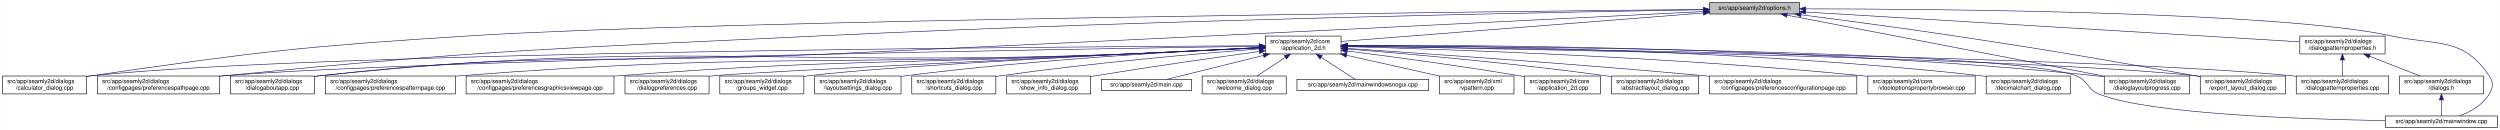
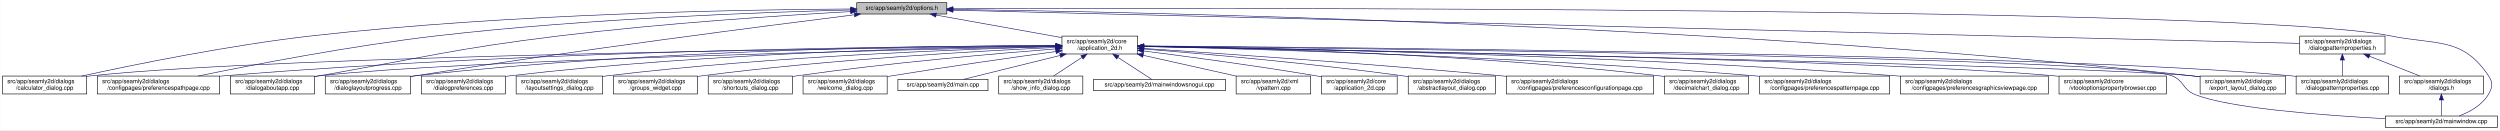
- <svg xmlns="http://www.w3.org/2000/svg" xmlns:xlink="http://www.w3.org/1999/xlink" width="4193pt" height="218pt" viewBox="0.00 0.00 4192.50 218.00">
+ <svg xmlns="http://www.w3.org/2000/svg" xmlns:xlink="http://www.w3.org/1999/xlink" width="4191pt" height="218pt" viewBox="0.00 0.00 4190.50 218.00">
  <g id="graph0" class="graph" transform="scale(1 1) rotate(0) translate(4 214)">
-     <polygon fill="white" stroke="transparent" points="-4,4 -4,-214 4188.5,-214 4188.5,4 -4,4" />
+     <polygon fill="white" stroke="transparent" points="-4,4 -4,-214 4186.5,-214 4186.5,4 -4,4" />
    <g id="node1" class="node">
      <g id="a_node1">
        <a xlink:title=" ">
-           <polygon fill="#bfbfbf" stroke="black" points="2863,-190.5 2863,-209.5 3014,-209.5 3014,-190.5 2863,-190.5" />
-           <text text-anchor="middle" x="2938.5" y="-197.5" font-family="Helvetica,sans-Serif" font-size="10.00">src/app/seamly2d/options.h</text>
+           <polygon fill="#bfbfbf" stroke="black" points="1432,-190.5 1432,-209.5 1583,-209.5 1583,-190.5 1432,-190.5" />
+           <text text-anchor="middle" x="1507.5" y="-197.5" font-family="Helvetica,sans-Serif" font-size="10.00">src/app/seamly2d/options.h</text>
        </a>
      </g>
    </g>
    <g id="node2" class="node">
      <g id="a_node2">
        <a xlink:href="../../d7/d61/application__2d_8h.html" target="_top" xlink:title=" ">
-           <polygon fill="white" stroke="black" points="2118,-123.5 2118,-153.5 2245,-153.5 2245,-123.5 2118,-123.5" />
-           <text text-anchor="start" x="2126" y="-141.5" font-family="Helvetica,sans-Serif" font-size="10.00">src/app/seamly2d/core</text>
-           <text text-anchor="middle" x="2181.5" y="-130.5" font-family="Helvetica,sans-Serif" font-size="10.00">/application_2d.h</text>
+           <polygon fill="white" stroke="black" points="1776,-123.5 1776,-153.5 1903,-153.5 1903,-123.5 1776,-123.5" />
+           <text text-anchor="start" x="1784" y="-141.5" font-family="Helvetica,sans-Serif" font-size="10.00">src/app/seamly2d/core</text>
+           <text text-anchor="middle" x="1839.5" y="-130.5" font-family="Helvetica,sans-Serif" font-size="10.00">/application_2d.h</text>
        </a>
      </g>
    </g>
    <g id="edge1" class="edge">
-       <path fill="none" stroke="midnightblue" d="M2852.48,-192.24C2698.87,-180.16 2380.8,-155.17 2245.1,-144.5" />
-       <polygon fill="midnightblue" stroke="midnightblue" points="2852.56,-195.76 2862.8,-193.05 2853.1,-188.78 2852.56,-195.76" />
+       <path fill="none" stroke="midnightblue" d="M1564.93,-188.71C1623.72,-178.17 1714.85,-161.84 1775.81,-150.91" />
+       <polygon fill="midnightblue" stroke="midnightblue" points="1564.29,-185.27 1555.07,-190.48 1565.53,-192.16 1564.29,-185.27" />
    </g>
    <g id="node5" class="node">
      <g id="a_node5">
        <a xlink:href="../../d7/dfa/calculator__dialog_8cpp.html" target="_top" xlink:title=" ">
          <polygon fill="white" stroke="black" points="0,-56.5 0,-86.5 141,-86.5 141,-56.5 0,-56.5" />
          <text text-anchor="start" x="8" y="-74.5" font-family="Helvetica,sans-Serif" font-size="10.00">src/app/seamly2d/dialogs</text>
          <text text-anchor="middle" x="70.5" y="-63.5" font-family="Helvetica,sans-Serif" font-size="10.00">/calculator_dialog.cpp</text>
        </a>
      </g>
    </g>
    <g id="edge25" class="edge">
-       <path fill="none" stroke="midnightblue" d="M2852.81,-198.17C2505.06,-194.67 1198.17,-180 785.5,-154 501.83,-136.13 430.82,-127.57 149.5,-87 146.74,-86.6 143.93,-86.18 141.09,-85.73" />
-       <polygon fill="midnightblue" stroke="midnightblue" points="2852.78,-201.67 2862.81,-198.27 2852.85,-194.67 2852.78,-201.67" />
+       <path fill="none" stroke="midnightblue" d="M1421.69,-198.94C1249.87,-197.97 851.62,-191.46 519.5,-154 380.16,-138.28 218.86,-105.34 132.58,-86.5" />
+       <polygon fill="midnightblue" stroke="midnightblue" points="1421.91,-202.44 1431.93,-198.99 1421.95,-195.44 1421.91,-202.44" />
    </g>
    <g id="node7" class="node">
      <g id="a_node7">
        <a xlink:href="../../dc/d20/preferencespathpage_8cpp.html" target="_top" xlink:title=" ">
          <polygon fill="white" stroke="black" points="159,-56.5 159,-86.5 364,-86.5 364,-56.5 159,-56.5" />
          <text text-anchor="start" x="167" y="-74.5" font-family="Helvetica,sans-Serif" font-size="10.00">src/app/seamly2d/dialogs</text>
          <text text-anchor="middle" x="261.5" y="-63.5" font-family="Helvetica,sans-Serif" font-size="10.00">/configpages/preferencespathpage.cpp</text>
        </a>
      </g>
    </g>
    <g id="edge26" class="edge">
-       <path fill="none" stroke="midnightblue" d="M2852.54,-197.67C2616.42,-193.78 1937.95,-180.93 1374.5,-154 928.68,-132.69 816.67,-130.82 372.5,-87 369.79,-86.73 367.05,-86.45 364.28,-86.16" />
-       <polygon fill="midnightblue" stroke="midnightblue" points="2852.72,-201.18 2862.78,-197.84 2852.84,-194.18 2852.72,-201.18" />
-     </g>
-     <g id="node11" class="node">
-       <g id="a_node11">
+       <path fill="none" stroke="midnightblue" d="M1421.69,-197.27C1277.9,-193.65 979.34,-183.04 728.5,-154 584.61,-137.34 417.84,-105.07 327.66,-86.52" />
+       <polygon fill="midnightblue" stroke="midnightblue" points="1421.69,-200.77 1431.78,-197.52 1421.87,-193.77 1421.69,-200.77" />
+     </g>
+     <g id="node10" class="node">
+       <g id="a_node10">
        <a xlink:href="../../dd/d64/dialogaboutapp_8cpp.html" target="_top" xlink:title=" ">
          <polygon fill="white" stroke="black" points="382,-56.5 382,-86.5 523,-86.5 523,-56.5 382,-56.5" />
          <text text-anchor="start" x="390" y="-74.5" font-family="Helvetica,sans-Serif" font-size="10.00">src/app/seamly2d/dialogs</text>
          <text text-anchor="middle" x="452.5" y="-63.5" font-family="Helvetica,sans-Serif" font-size="10.00">/dialogaboutapp.cpp</text>
        </a>
      </g>
    </g>
    <g id="edge27" class="edge">
-       <path fill="none" stroke="midnightblue" d="M2852.59,-194.65C2616.6,-182.74 1938.44,-148.76 1374.5,-123 1000.33,-105.91 904.76,-128.5 532.5,-87 529.41,-86.66 526.27,-86.26 523.09,-85.83" />
-       <polygon fill="midnightblue" stroke="midnightblue" points="2852.66,-198.16 2862.82,-195.17 2853.01,-191.17 2852.66,-198.16" />
-     </g>
-     <g id="node14" class="node">
-       <g id="a_node14">
+       <path fill="none" stroke="midnightblue" d="M1421.5,-194.57C1309.21,-188.25 1106.67,-175.03 934.5,-154 754.27,-131.98 710.36,-118.28 531.5,-87 528.75,-86.52 525.95,-86.03 523.12,-85.52" />
+       <polygon fill="midnightblue" stroke="midnightblue" points="1421.57,-198.08 1431.75,-195.14 1421.96,-191.09 1421.57,-198.08" />
+     </g>
+     <g id="node12" class="node">
+       <g id="a_node12">
        <a xlink:href="../../d6/d89/dialoglayoutprogress_8cpp.html" target="_top" xlink:title=" ">
-           <polygon fill="white" stroke="black" points="3525,-56.5 3525,-86.5 3668,-86.5 3668,-56.5 3525,-56.5" />
-           <text text-anchor="start" x="3533" y="-74.5" font-family="Helvetica,sans-Serif" font-size="10.00">src/app/seamly2d/dialogs</text>
-           <text text-anchor="middle" x="3596.5" y="-63.5" font-family="Helvetica,sans-Serif" font-size="10.00">/dialoglayoutprogress.cpp</text>
+           <polygon fill="white" stroke="black" points="541,-56.5 541,-86.5 684,-86.5 684,-56.5 541,-56.5" />
+           <text text-anchor="start" x="549" y="-74.5" font-family="Helvetica,sans-Serif" font-size="10.00">src/app/seamly2d/dialogs</text>
+           <text text-anchor="middle" x="612.5" y="-63.5" font-family="Helvetica,sans-Serif" font-size="10.00">/dialoglayoutprogress.cpp</text>
        </a>
      </g>
    </g>
    <g id="edge28" class="edge">
-       <path fill="none" stroke="midnightblue" d="M2992.88,-188.55C3111.26,-165.79 3392.28,-111.76 3524.89,-86.27" />
-       <polygon fill="midnightblue" stroke="midnightblue" points="2992.11,-185.13 2982.95,-190.45 2993.43,-192 2992.11,-185.13" />
+       <path fill="none" stroke="midnightblue" d="M1427.91,-189.21C1281.88,-170.99 961.44,-129.83 692.5,-87 689.71,-86.56 686.87,-86.09 684,-85.62" />
+       <polygon fill="midnightblue" stroke="midnightblue" points="1427.76,-192.72 1438.12,-190.48 1428.63,-185.77 1427.76,-192.72" />
    </g>
    <g id="node16" class="node">
      <g id="a_node16">
        <a xlink:href="../../dd/d54/export__layout__dialog_8cpp.html" target="_top" xlink:title=" ">
-           <polygon fill="white" stroke="black" points="3686,-56.5 3686,-86.5 3829,-86.5 3829,-56.5 3686,-56.5" />
-           <text text-anchor="start" x="3694" y="-74.5" font-family="Helvetica,sans-Serif" font-size="10.00">src/app/seamly2d/dialogs</text>
-           <text text-anchor="middle" x="3757.5" y="-63.5" font-family="Helvetica,sans-Serif" font-size="10.00">/export_layout_dialog.cpp</text>
+           <polygon fill="white" stroke="black" points="3684,-56.5 3684,-86.5 3827,-86.5 3827,-56.5 3684,-56.5" />
+           <text text-anchor="start" x="3692" y="-74.5" font-family="Helvetica,sans-Serif" font-size="10.00">src/app/seamly2d/dialogs</text>
+           <text text-anchor="middle" x="3755.5" y="-63.5" font-family="Helvetica,sans-Serif" font-size="10.00">/export_layout_dialog.cpp</text>
        </a>
      </g>
    </g>
    <g id="edge33" class="edge">
-       <path fill="none" stroke="midnightblue" d="M3016.56,-189.16C3084.31,-180.45 3184.99,-167.13 3272.5,-154 3452.93,-126.93 3497.73,-118.16 3677.5,-87 3680.28,-86.52 3683.12,-86.02 3685.98,-85.52" />
-       <polygon fill="midnightblue" stroke="midnightblue" points="3015.87,-185.72 3006.39,-190.46 3016.76,-192.66 3015.87,-185.72" />
+       <path fill="none" stroke="midnightblue" d="M1593.48,-198.1C1885.46,-194.29 2865.51,-175.31 3669.5,-87 3674.17,-86.49 3678.96,-85.89 3683.79,-85.23" />
+       <polygon fill="midnightblue" stroke="midnightblue" points="1593.34,-194.6 1583.39,-198.23 1593.43,-201.6 1593.34,-194.6" />
    </g>
    <g id="node25" class="node">
      <g id="a_node25">
        <a xlink:href="../../d8/dd9/mainwindow_8cpp.html" target="_top" xlink:title=" ">
-           <polygon fill="white" stroke="black" points="3996.5,-0.5 3996.5,-19.5 4184.5,-19.5 4184.5,-0.5 3996.5,-0.5" />
-           <text text-anchor="middle" x="4090.5" y="-7.5" font-family="Helvetica,sans-Serif" font-size="10.00">src/app/seamly2d/mainwindow.cpp</text>
+           <polygon fill="white" stroke="black" points="3994.5,-0.5 3994.5,-19.5 4182.5,-19.5 4182.5,-0.5 3994.5,-0.5" />
+           <text text-anchor="middle" x="4088.5" y="-7.5" font-family="Helvetica,sans-Serif" font-size="10.00">src/app/seamly2d/mainwindow.cpp</text>
        </a>
      </g>
    </g>
    <g id="edge34" class="edge">
-       <path fill="none" stroke="midnightblue" d="M3024.2,-199.16C3243.18,-198.96 3819.12,-194.49 4005.5,-154 4082.84,-137.2 4126.3,-152.66 4170.5,-87 4178.19,-75.57 4177.46,-67.89 4170.5,-56 4159.8,-37.71 4138.63,-26.27 4120.75,-19.51" />
-       <polygon fill="midnightblue" stroke="midnightblue" points="3024.04,-195.66 3014.04,-199.17 3024.05,-202.66 3024.04,-195.66" />
+       <path fill="none" stroke="midnightblue" d="M1593.15,-199.32C2003.99,-200.58 3762.84,-203.05 4002.5,-154 4080.04,-138.13 4123.3,-152.66 4167.5,-87 4175.19,-75.57 4174.42,-67.91 4167.5,-56 4156.95,-37.85 4136.04,-26.41 4118.38,-19.61" />
+       <polygon fill="midnightblue" stroke="midnightblue" points="1593.13,-195.82 1583.11,-199.28 1593.1,-202.82 1593.13,-195.82" />
    </g>
    <g id="node26" class="node">
      <g id="a_node26">
        <a xlink:href="../../d5/d4e/dialogpatternproperties_8h.html" target="_top" xlink:title=" ">
-           <polygon fill="white" stroke="black" points="3853,-123.5 3853,-153.5 3996,-153.5 3996,-123.5 3853,-123.5" />
-           <text text-anchor="start" x="3861" y="-141.5" font-family="Helvetica,sans-Serif" font-size="10.00">src/app/seamly2d/dialogs</text>
-           <text text-anchor="middle" x="3924.5" y="-130.5" font-family="Helvetica,sans-Serif" font-size="10.00">/dialogpatternproperties.h</text>
+           <polygon fill="white" stroke="black" points="3851,-123.5 3851,-153.5 3994,-153.5 3994,-123.5 3851,-123.5" />
+           <text text-anchor="start" x="3859" y="-141.5" font-family="Helvetica,sans-Serif" font-size="10.00">src/app/seamly2d/dialogs</text>
+           <text text-anchor="middle" x="3922.5" y="-130.5" font-family="Helvetica,sans-Serif" font-size="10.00">/dialogpatternproperties.h</text>
        </a>
      </g>
    </g>
    <g id="edge29" class="edge">
-       <path fill="none" stroke="midnightblue" d="M3024.25,-193.83C3215.77,-182.27 3675.36,-154.53 3852.86,-143.82" />
-       <polygon fill="midnightblue" stroke="midnightblue" points="3024,-190.33 3014.23,-194.43 3024.43,-197.32 3024,-190.33" />
+       <path fill="none" stroke="midnightblue" d="M1593.19,-196.89C1972.98,-187.53 3501.01,-149.88 3850.88,-141.26" />
+       <polygon fill="midnightblue" stroke="midnightblue" points="1593,-193.39 1583.09,-197.14 1593.18,-200.39 1593,-193.39" />
    </g>
    <g id="node3" class="node">
      <g id="a_node3">
        <a xlink:href="../../df/d3e/application__2d_8cpp.html" target="_top" xlink:title=" ">
-           <polygon fill="white" stroke="black" points="2553,-56.5 2553,-86.5 2680,-86.5 2680,-56.5 2553,-56.5" />
-           <text text-anchor="start" x="2561" y="-74.5" font-family="Helvetica,sans-Serif" font-size="10.00">src/app/seamly2d/core</text>
-           <text text-anchor="middle" x="2616.5" y="-63.5" font-family="Helvetica,sans-Serif" font-size="10.00">/application_2d.cpp</text>
+           <polygon fill="white" stroke="black" points="2211,-56.5 2211,-86.5 2338,-86.5 2338,-56.5 2211,-56.5" />
+           <text text-anchor="start" x="2219" y="-74.5" font-family="Helvetica,sans-Serif" font-size="10.00">src/app/seamly2d/core</text>
+           <text text-anchor="middle" x="2274.5" y="-63.5" font-family="Helvetica,sans-Serif" font-size="10.00">/application_2d.cpp</text>
        </a>
      </g>
    </g>
    <g id="edge2" class="edge">
-       <path fill="none" stroke="midnightblue" d="M2255.15,-128.49C2328.43,-119.22 2444,-103.81 2543.5,-87 2546.56,-86.48 2549.68,-85.94 2552.84,-85.37" />
-       <polygon fill="midnightblue" stroke="midnightblue" points="2254.58,-125.03 2245.1,-129.75 2255.46,-131.97 2254.58,-125.03" />
+       <path fill="none" stroke="midnightblue" d="M1913.15,-128.49C1986.43,-119.22 2102,-103.81 2201.5,-87 2204.56,-86.48 2207.68,-85.94 2210.84,-85.37" />
+       <polygon fill="midnightblue" stroke="midnightblue" points="1912.58,-125.03 1903.1,-129.75 1913.46,-131.97 1912.58,-125.03" />
    </g>
    <g id="node4" class="node">
      <g id="a_node4">
        <a xlink:href="../../dd/db4/abstractlayout__dialog_8cpp.html" target="_top" xlink:title=" ">
-           <polygon fill="white" stroke="black" points="2698.5,-56.5 2698.5,-86.5 2844.5,-86.5 2844.5,-56.5 2698.5,-56.5" />
-           <text text-anchor="start" x="2706.5" y="-74.5" font-family="Helvetica,sans-Serif" font-size="10.00">src/app/seamly2d/dialogs</text>
-           <text text-anchor="middle" x="2771.5" y="-63.5" font-family="Helvetica,sans-Serif" font-size="10.00">/abstractlayout_dialog.cpp</text>
+           <polygon fill="white" stroke="black" points="2356.5,-56.5 2356.5,-86.5 2502.5,-86.5 2502.5,-56.5 2356.5,-56.5" />
+           <text text-anchor="start" x="2364.5" y="-74.5" font-family="Helvetica,sans-Serif" font-size="10.00">src/app/seamly2d/dialogs</text>
+           <text text-anchor="middle" x="2429.5" y="-63.5" font-family="Helvetica,sans-Serif" font-size="10.00">/abstractlayout_dialog.cpp</text>
        </a>
      </g>
    </g>
    <g id="edge3" class="edge">
-       <path fill="none" stroke="midnightblue" d="M2255.5,-131.85C2354.41,-123.9 2535.08,-108.01 2688.5,-87 2691.69,-86.56 2694.94,-86.09 2698.23,-85.6" />
-       <polygon fill="midnightblue" stroke="midnightblue" points="2255,-128.38 2245.31,-132.66 2255.55,-135.35 2255,-128.38" />
+       <path fill="none" stroke="midnightblue" d="M1913.5,-131.85C2012.41,-123.9 2193.08,-108.01 2346.5,-87 2349.69,-86.56 2352.94,-86.09 2356.23,-85.6" />
+       <polygon fill="midnightblue" stroke="midnightblue" points="1913,-128.38 1903.31,-132.66 1913.55,-135.35 1913,-128.38" />
    </g>
    <g id="edge4" class="edge">
-       <path fill="none" stroke="midnightblue" d="M2107.7,-137.22C1790.39,-135.76 540.58,-127.5 149.5,-87 146.73,-86.71 143.9,-86.38 141.06,-86.02" />
-       <polygon fill="midnightblue" stroke="midnightblue" points="2107.68,-140.72 2117.7,-137.26 2107.72,-133.72 2107.68,-140.72" />
+       <path fill="none" stroke="midnightblue" d="M1765.43,-136.78C1482.49,-133.81 469.73,-120.97 149.5,-87 146.73,-86.71 143.9,-86.37 141.06,-86" />
+       <polygon fill="midnightblue" stroke="midnightblue" points="1765.55,-140.28 1775.59,-136.89 1765.62,-133.28 1765.55,-140.28" />
    </g>
    <g id="node6" class="node">
      <g id="a_node6">
        <a xlink:href="../../d2/d2d/preferencesconfigurationpage_8cpp.html" target="_top" xlink:title=" ">
-           <polygon fill="white" stroke="black" points="2863,-56.5 2863,-86.5 3110,-86.5 3110,-56.5 2863,-56.5" />
-           <text text-anchor="start" x="2871" y="-74.5" font-family="Helvetica,sans-Serif" font-size="10.00">src/app/seamly2d/dialogs</text>
-           <text text-anchor="middle" x="2986.5" y="-63.5" font-family="Helvetica,sans-Serif" font-size="10.00">/configpages/preferencesconfigurationpage.cpp</text>
+           <polygon fill="white" stroke="black" points="2521,-56.5 2521,-86.5 2768,-86.5 2768,-56.5 2521,-56.5" />
+           <text text-anchor="start" x="2529" y="-74.5" font-family="Helvetica,sans-Serif" font-size="10.00">src/app/seamly2d/dialogs</text>
+           <text text-anchor="middle" x="2644.5" y="-63.5" font-family="Helvetica,sans-Serif" font-size="10.00">/configpages/preferencesconfigurationpage.cpp</text>
        </a>
      </g>
    </g>
    <g id="edge5" class="edge">
-       <path fill="none" stroke="midnightblue" d="M2255.14,-132.78C2378.85,-124.66 2636.21,-107 2853.5,-87 2856.62,-86.71 2859.79,-86.42 2862.98,-86.11" />
-       <polygon fill="midnightblue" stroke="midnightblue" points="2254.78,-129.29 2245.02,-133.44 2255.23,-136.28 2254.78,-129.29" />
+       <path fill="none" stroke="midnightblue" d="M1913.14,-132.78C2036.85,-124.66 2294.21,-107 2511.5,-87 2514.62,-86.71 2517.79,-86.42 2520.98,-86.11" />
+       <polygon fill="midnightblue" stroke="midnightblue" points="1912.78,-129.29 1903.02,-133.44 1913.23,-136.28 1912.78,-129.29" />
    </g>
    <g id="edge6" class="edge">
-       <path fill="none" stroke="midnightblue" d="M2107.74,-136.45C1812.89,-132.08 718.21,-114.33 372.5,-87 369.79,-86.79 367.04,-86.55 364.27,-86.3" />
-       <polygon fill="midnightblue" stroke="midnightblue" points="2107.84,-139.95 2117.89,-136.6 2107.94,-132.95 2107.84,-139.95" />
+       <path fill="none" stroke="midnightblue" d="M1765.51,-137.45C1550.19,-136.75 905.38,-130.88 372.5,-87 369.79,-86.78 367.04,-86.53 364.27,-86.28" />
+       <polygon fill="midnightblue" stroke="midnightblue" points="1765.74,-140.95 1775.75,-137.48 1765.76,-133.95 1765.74,-140.95" />
    </g>
    <g id="node8" class="node">
      <g id="a_node8">
-         <a xlink:href="../../d2/d00/vtooloptionspropertybrowser_8cpp.html" target="_top" xlink:title=" ">
-           <polygon fill="white" stroke="black" points="3128.5,-56.5 3128.5,-86.5 3308.5,-86.5 3308.5,-56.5 3128.5,-56.5" />
-           <text text-anchor="start" x="3136.5" y="-74.5" font-family="Helvetica,sans-Serif" font-size="10.00">src/app/seamly2d/core</text>
-           <text text-anchor="middle" x="3218.5" y="-63.5" font-family="Helvetica,sans-Serif" font-size="10.00">/vtooloptionspropertybrowser.cpp</text>
+         <a xlink:href="../../dd/dc2/decimalchart__dialog_8cpp.html" target="_top" xlink:title=" ">
+           <polygon fill="white" stroke="black" points="2786,-56.5 2786,-86.5 2927,-86.5 2927,-56.5 2786,-56.5" />
+           <text text-anchor="start" x="2794" y="-74.5" font-family="Helvetica,sans-Serif" font-size="10.00">src/app/seamly2d/dialogs</text>
+           <text text-anchor="middle" x="2856.5" y="-63.5" font-family="Helvetica,sans-Serif" font-size="10.00">/decimalchart_dialog.cpp</text>
        </a>
      </g>
    </g>
    <g id="edge7" class="edge">
-       <path fill="none" stroke="midnightblue" d="M2255.38,-135.78C2413.86,-131.6 2798.07,-118.8 3118.5,-87 3121.73,-86.68 3125.01,-86.33 3128.33,-85.96" />
-       <polygon fill="midnightblue" stroke="midnightblue" points="2255.18,-132.29 2245.27,-136.05 2255.36,-139.28 2255.18,-132.29" />
+       <path fill="none" stroke="midnightblue" d="M1913.18,-136.67C2071.66,-134.19 2456.48,-124.48 2776.5,-87 2779.58,-86.64 2782.73,-86.23 2785.9,-85.79" />
+       <polygon fill="midnightblue" stroke="midnightblue" points="1913.02,-133.17 1903.08,-136.82 1913.13,-140.17 1913.02,-133.17" />
    </g>
    <g id="node9" class="node">
      <g id="a_node9">
-         <a xlink:href="../../dd/dc2/decimalchart__dialog_8cpp.html" target="_top" xlink:title=" ">
-           <polygon fill="white" stroke="black" points="3327,-56.5 3327,-86.5 3468,-86.5 3468,-56.5 3327,-56.5" />
-           <text text-anchor="start" x="3335" y="-74.5" font-family="Helvetica,sans-Serif" font-size="10.00">src/app/seamly2d/dialogs</text>
-           <text text-anchor="middle" x="3397.5" y="-63.5" font-family="Helvetica,sans-Serif" font-size="10.00">/decimalchart_dialog.cpp</text>
+         <a xlink:href="../../dc/d63/preferencespatternpage_8cpp.html" target="_top" xlink:title=" ">
+           <polygon fill="white" stroke="black" points="2945.5,-56.5 2945.5,-86.5 3163.5,-86.5 3163.5,-56.5 2945.5,-56.5" />
+           <text text-anchor="start" x="2953.5" y="-74.5" font-family="Helvetica,sans-Serif" font-size="10.00">src/app/seamly2d/dialogs</text>
+           <text text-anchor="middle" x="3054.5" y="-63.5" font-family="Helvetica,sans-Serif" font-size="10.00">/configpages/preferencespatternpage.cpp</text>
        </a>
      </g>
    </g>
    <g id="edge8" class="edge">
-       <path fill="none" stroke="midnightblue" d="M2255.39,-137.66C2436.85,-137.29 2918.65,-131.8 3317.5,-87 3320.59,-86.65 3323.73,-86.26 3326.91,-85.83" />
-       <polygon fill="midnightblue" stroke="midnightblue" points="2255.16,-134.16 2245.16,-137.67 2255.17,-141.16 2255.16,-134.16" />
-     </g>
-     <g id="node10" class="node">
-       <g id="a_node10">
-         <a xlink:href="../../dc/d63/preferencespatternpage_8cpp.html" target="_top" xlink:title=" ">
-           <polygon fill="white" stroke="black" points="541.5,-56.5 541.5,-86.5 759.5,-86.5 759.5,-56.5 541.5,-56.5" />
-           <text text-anchor="start" x="549.5" y="-74.5" font-family="Helvetica,sans-Serif" font-size="10.00">src/app/seamly2d/dialogs</text>
-           <text text-anchor="middle" x="650.5" y="-63.5" font-family="Helvetica,sans-Serif" font-size="10.00">/configpages/preferencespatternpage.cpp</text>
-         </a>
-       </g>
+       <path fill="none" stroke="midnightblue" d="M1913.46,-136.01C2090.34,-132.03 2551.66,-119.18 2935.5,-87 2938.71,-86.73 2941.98,-86.44 2945.27,-86.13" />
+       <polygon fill="midnightblue" stroke="midnightblue" points="1913.15,-132.52 1903.23,-136.24 1913.31,-139.52 1913.15,-132.52" />
    </g>
    <g id="edge9" class="edge">
-       <path fill="none" stroke="midnightblue" d="M2107.66,-133.72C2045.28,-130.6 1953.56,-126.19 1873.5,-123 1382.52,-103.45 1258.4,-125 768.5,-87 765.62,-86.78 762.7,-86.53 759.76,-86.28" />
-       <polygon fill="midnightblue" stroke="midnightblue" points="2107.64,-137.23 2117.8,-134.23 2107.99,-130.24 2107.64,-137.23" />
+       <path fill="none" stroke="midnightblue" d="M1765.59,-136.04C1526.16,-131.08 773.4,-113.73 531.5,-87 528.73,-86.69 525.91,-86.35 523.06,-85.97" />
+       <polygon fill="midnightblue" stroke="midnightblue" points="1765.85,-139.54 1775.92,-136.25 1766,-132.55 1765.85,-139.54" />
+     </g>
+     <g id="node11" class="node">
+       <g id="a_node11">
+         <a xlink:href="../../d9/d70/preferencesgraphicsviewpage_8cpp.html" target="_top" xlink:title=" ">
+           <polygon fill="white" stroke="black" points="3181.5,-56.5 3181.5,-86.5 3429.5,-86.5 3429.5,-56.5 3181.5,-56.5" />
+           <text text-anchor="start" x="3189.5" y="-74.5" font-family="Helvetica,sans-Serif" font-size="10.00">src/app/seamly2d/dialogs</text>
+           <text text-anchor="middle" x="3305.5" y="-63.5" font-family="Helvetica,sans-Serif" font-size="10.00">/configpages/preferencesgraphicsviewpage.cpp</text>
+         </a>
+       </g>
    </g>
    <g id="edge10" class="edge">
-       <path fill="none" stroke="midnightblue" d="M2107.67,-133.6C2045.29,-130.41 1953.56,-125.96 1873.5,-123 1277.69,-100.98 1125.55,-148.34 532.5,-87 529.41,-86.68 526.26,-86.31 523.09,-85.9" />
-       <polygon fill="midnightblue" stroke="midnightblue" points="2107.64,-137.11 2117.81,-134.13 2108,-130.12 2107.64,-137.11" />
-     </g>
-     <g id="node12" class="node">
-       <g id="a_node12">
-         <a xlink:href="../../d9/d70/preferencesgraphicsviewpage_8cpp.html" target="_top" xlink:title=" ">
-           <polygon fill="white" stroke="black" points="777.5,-56.5 777.5,-86.5 1025.5,-86.5 1025.5,-56.5 777.5,-56.5" />
-           <text text-anchor="start" x="785.5" y="-74.5" font-family="Helvetica,sans-Serif" font-size="10.00">src/app/seamly2d/dialogs</text>
-           <text text-anchor="middle" x="901.5" y="-63.5" font-family="Helvetica,sans-Serif" font-size="10.00">/configpages/preferencesgraphicsviewpage.cpp</text>
-         </a>
-       </g>
+       <path fill="none" stroke="midnightblue" d="M1913.25,-136.54C2115.05,-133.5 2693.2,-122.16 3172.5,-87 3175.4,-86.79 3178.33,-86.56 3181.28,-86.32" />
+       <polygon fill="midnightblue" stroke="midnightblue" points="1913.02,-133.04 1903.07,-136.69 1913.12,-140.04 1913.02,-133.04" />
    </g>
    <g id="edge11" class="edge">
-       <path fill="none" stroke="midnightblue" d="M2107.66,-133.94C2045.27,-130.95 1953.54,-126.6 1873.5,-123 1500.65,-106.22 1406.66,-115.24 1034.5,-87 1031.6,-86.78 1028.68,-86.55 1025.72,-86.3" />
-       <polygon fill="midnightblue" stroke="midnightblue" points="2107.64,-137.44 2117.8,-134.42 2107.98,-130.45 2107.64,-137.44" />
+       <path fill="none" stroke="midnightblue" d="M1765.83,-137.7C1583.34,-137.46 1095.9,-132.23 692.5,-87 689.83,-86.7 687.12,-86.37 684.39,-86" />
+       <polygon fill="midnightblue" stroke="midnightblue" points="1765.85,-141.2 1775.85,-137.71 1765.85,-134.2 1765.85,-141.2" />
    </g>
    <g id="node13" class="node">
      <g id="a_node13">
+         <a xlink:href="../../d2/d00/vtooloptionspropertybrowser_8cpp.html" target="_top" xlink:title=" ">
+           <polygon fill="white" stroke="black" points="3447.5,-56.5 3447.5,-86.5 3627.5,-86.5 3627.5,-56.5 3447.5,-56.5" />
+           <text text-anchor="start" x="3455.5" y="-74.5" font-family="Helvetica,sans-Serif" font-size="10.00">src/app/seamly2d/core</text>
+           <text text-anchor="middle" x="3537.5" y="-63.5" font-family="Helvetica,sans-Serif" font-size="10.00">/vtooloptionspropertybrowser.cpp</text>
+         </a>
+       </g>
+     </g>
+     <g id="edge12" class="edge">
+       <path fill="none" stroke="midnightblue" d="M1913.61,-136.28C2186.68,-131.62 3136.51,-113.8 3438.5,-87 3441.44,-86.74 3444.43,-86.45 3447.44,-86.13" />
+       <polygon fill="midnightblue" stroke="midnightblue" points="1913.35,-132.79 1903.41,-136.45 1913.47,-139.78 1913.35,-132.79" />
+     </g>
+     <g id="node14" class="node">
+       <g id="a_node14">
        <a xlink:href="../../d5/d18/dialogpatternproperties_8cpp.html" target="_top" xlink:title=" ">
-           <polygon fill="white" stroke="black" points="3847,-56.5 3847,-86.5 4002,-86.5 4002,-56.5 3847,-56.5" />
-           <text text-anchor="start" x="3855" y="-74.5" font-family="Helvetica,sans-Serif" font-size="10.00">src/app/seamly2d/dialogs</text>
-           <text text-anchor="middle" x="3924.5" y="-63.5" font-family="Helvetica,sans-Serif" font-size="10.00">/dialogpatternproperties.cpp</text>
-         </a>
-       </g>
-     </g>
-     <g id="edge12" class="edge">
-       <path fill="none" stroke="midnightblue" d="M2255.05,-136.6C2533.7,-132.96 3524.65,-118.09 3838.5,-87 3841.21,-86.73 3843.97,-86.43 3846.75,-86.1" />
-       <polygon fill="midnightblue" stroke="midnightblue" points="2255,-133.1 2245.04,-136.73 2255.09,-140.1 2255,-133.1" />
+           <polygon fill="white" stroke="black" points="3845,-56.5 3845,-86.5 4000,-86.5 4000,-56.5 3845,-56.5" />
+           <text text-anchor="start" x="3853" y="-74.5" font-family="Helvetica,sans-Serif" font-size="10.00">src/app/seamly2d/dialogs</text>
+           <text text-anchor="middle" x="3922.5" y="-63.5" font-family="Helvetica,sans-Serif" font-size="10.00">/dialogpatternproperties.cpp</text>
+         </a>
+       </g>
    </g>
    <g id="edge13" class="edge">
-       <path fill="none" stroke="midnightblue" d="M2255.52,-138.03C2457.37,-138.75 3034.15,-136 3510.5,-87 3515.17,-86.52 3519.97,-85.94 3524.8,-85.3" />
-       <polygon fill="midnightblue" stroke="midnightblue" points="2255.35,-134.53 2245.33,-137.99 2255.32,-141.53 2255.35,-134.53" />
+       <path fill="none" stroke="midnightblue" d="M1913.49,-137.01C2227.54,-134.74 3451.66,-123.66 3835.5,-87 3838.55,-86.71 3841.65,-86.37 3844.78,-86.01" />
+       <polygon fill="midnightblue" stroke="midnightblue" points="1913.11,-133.52 1903.14,-137.09 1913.17,-140.52 1913.11,-133.52" />
    </g>
    <g id="node15" class="node">
      <g id="a_node15">
        <a xlink:href="../../d5/dc5/dialogpreferences_8cpp.html" target="_top" xlink:title=" ">
-           <polygon fill="white" stroke="black" points="1044,-56.5 1044,-86.5 1185,-86.5 1185,-56.5 1044,-56.5" />
-           <text text-anchor="start" x="1052" y="-74.5" font-family="Helvetica,sans-Serif" font-size="10.00">src/app/seamly2d/dialogs</text>
-           <text text-anchor="middle" x="1114.5" y="-63.5" font-family="Helvetica,sans-Serif" font-size="10.00">/dialogpreferences.cpp</text>
+           <polygon fill="white" stroke="black" points="702,-56.5 702,-86.5 843,-86.5 843,-56.5 702,-56.5" />
+           <text text-anchor="start" x="710" y="-74.5" font-family="Helvetica,sans-Serif" font-size="10.00">src/app/seamly2d/dialogs</text>
+           <text text-anchor="middle" x="772.5" y="-63.5" font-family="Helvetica,sans-Serif" font-size="10.00">/dialogpreferences.cpp</text>
        </a>
      </g>
    </g>
    <g id="edge14" class="edge">
-       <path fill="none" stroke="midnightblue" d="M2107.62,-133.99C1885.91,-123.41 1238.68,-92.28 1193.5,-87 1190.73,-86.68 1187.91,-86.31 1185.07,-85.92" />
-       <polygon fill="midnightblue" stroke="midnightblue" points="2107.7,-137.5 2117.86,-134.48 2108.03,-130.5 2107.7,-137.5" />
+       <path fill="none" stroke="midnightblue" d="M1765.97,-137.01C1601.53,-135.21 1191.74,-126.75 851.5,-87 848.73,-86.68 845.91,-86.31 843.07,-85.92" />
+       <polygon fill="midnightblue" stroke="midnightblue" points="1765.94,-140.51 1775.98,-137.12 1766.01,-133.51 1765.94,-140.51" />
    </g>
    <g id="edge15" class="edge">
-       <path fill="none" stroke="midnightblue" d="M2255.2,-136.43C2516.36,-132.43 3397.01,-116.99 3677.5,-87 3680.17,-86.71 3682.88,-86.39 3685.61,-86.04" />
-       <polygon fill="midnightblue" stroke="midnightblue" points="2255.01,-132.94 2245.07,-136.59 2255.12,-139.94 2255.01,-132.94" />
+       <path fill="none" stroke="midnightblue" d="M1913.23,-136.07C2233.15,-129.8 3492.99,-104.23 3669.5,-87 3674.17,-86.54 3678.97,-85.99 3683.8,-85.36" />
+       <polygon fill="midnightblue" stroke="midnightblue" points="1913.07,-132.58 1903.14,-136.27 1913.21,-139.58 1913.07,-132.58" />
    </g>
    <g id="node17" class="node">
      <g id="a_node17">
-         <a xlink:href="../../db/d5c/groups__widget_8cpp.html" target="_top" xlink:title=" ">
-           <polygon fill="white" stroke="black" points="1203,-56.5 1203,-86.5 1344,-86.5 1344,-56.5 1203,-56.5" />
-           <text text-anchor="start" x="1211" y="-74.5" font-family="Helvetica,sans-Serif" font-size="10.00">src/app/seamly2d/dialogs</text>
-           <text text-anchor="middle" x="1273.5" y="-63.5" font-family="Helvetica,sans-Serif" font-size="10.00">/groups_widget.cpp</text>
+         <a xlink:href="../../d0/dfa/layoutsettings__dialog_8cpp.html" target="_top" xlink:title=" ">
+           <polygon fill="white" stroke="black" points="861,-56.5 861,-86.5 1006,-86.5 1006,-56.5 861,-56.5" />
+           <text text-anchor="start" x="869" y="-74.5" font-family="Helvetica,sans-Serif" font-size="10.00">src/app/seamly2d/dialogs</text>
+           <text text-anchor="middle" x="933.5" y="-63.5" font-family="Helvetica,sans-Serif" font-size="10.00">/layoutsettings_dialog.cpp</text>
        </a>
      </g>
    </g>
    <g id="edge16" class="edge">
-       <path fill="none" stroke="midnightblue" d="M2107.87,-134.16C1933.22,-126.05 1497.66,-104.68 1352.5,-87 1349.73,-86.66 1346.91,-86.29 1344.07,-85.89" />
-       <polygon fill="midnightblue" stroke="midnightblue" points="2107.84,-137.66 2117.99,-134.63 2108.16,-130.67 2107.84,-137.66" />
+       <path fill="none" stroke="midnightblue" d="M1765.79,-135.85C1621.23,-131.99 1290.52,-120.04 1014.5,-87 1011.8,-86.68 1009.06,-86.32 1006.3,-85.94" />
+       <polygon fill="midnightblue" stroke="midnightblue" points="1765.79,-139.36 1775.88,-136.12 1765.97,-132.36 1765.79,-139.36" />
    </g>
    <g id="node18" class="node">
      <g id="a_node18">
-         <a xlink:href="../../d0/dfa/layoutsettings__dialog_8cpp.html" target="_top" xlink:title=" ">
-           <polygon fill="white" stroke="black" points="1362,-56.5 1362,-86.5 1507,-86.5 1507,-56.5 1362,-56.5" />
-           <text text-anchor="start" x="1370" y="-74.5" font-family="Helvetica,sans-Serif" font-size="10.00">src/app/seamly2d/dialogs</text>
-           <text text-anchor="middle" x="1434.5" y="-63.5" font-family="Helvetica,sans-Serif" font-size="10.00">/layoutsettings_dialog.cpp</text>
+         <a xlink:href="../../db/d5c/groups__widget_8cpp.html" target="_top" xlink:title=" ">
+           <polygon fill="white" stroke="black" points="1024,-56.5 1024,-86.5 1165,-86.5 1165,-56.5 1024,-56.5" />
+           <text text-anchor="start" x="1032" y="-74.5" font-family="Helvetica,sans-Serif" font-size="10.00">src/app/seamly2d/dialogs</text>
+           <text text-anchor="middle" x="1094.5" y="-63.5" font-family="Helvetica,sans-Serif" font-size="10.00">/groups_widget.cpp</text>
        </a>
      </g>
    </g>
    <g id="edge17" class="edge">
-       <path fill="none" stroke="midnightblue" d="M2107.86,-134.36C1984.81,-128.57 1729.76,-114.23 1515.5,-87 1512.81,-86.66 1510.07,-86.29 1507.3,-85.89" />
-       <polygon fill="midnightblue" stroke="midnightblue" points="2107.77,-137.86 2117.92,-134.83 2108.1,-130.87 2107.77,-137.86" />
+       <path fill="none" stroke="midnightblue" d="M1765.85,-134.47C1642.77,-128.83 1387.7,-114.7 1173.5,-87 1170.73,-86.64 1167.92,-86.25 1165.08,-85.84" />
+       <polygon fill="midnightblue" stroke="midnightblue" points="1765.76,-137.97 1775.91,-134.92 1766.08,-130.97 1765.76,-137.97" />
    </g>
    <g id="node19" class="node">
      <g id="a_node19">
        <a xlink:href="../../dd/d84/shortcuts__dialog_8cpp.html" target="_top" xlink:title=" ">
-           <polygon fill="white" stroke="black" points="1525,-56.5 1525,-86.5 1666,-86.5 1666,-56.5 1525,-56.5" />
-           <text text-anchor="start" x="1533" y="-74.5" font-family="Helvetica,sans-Serif" font-size="10.00">src/app/seamly2d/dialogs</text>
-           <text text-anchor="middle" x="1595.5" y="-63.5" font-family="Helvetica,sans-Serif" font-size="10.00">/shortcuts_dialog.cpp</text>
+           <polygon fill="white" stroke="black" points="1183,-56.5 1183,-86.5 1324,-86.5 1324,-56.5 1183,-56.5" />
+           <text text-anchor="start" x="1191" y="-74.5" font-family="Helvetica,sans-Serif" font-size="10.00">src/app/seamly2d/dialogs</text>
+           <text text-anchor="middle" x="1253.5" y="-63.5" font-family="Helvetica,sans-Serif" font-size="10.00">/shortcuts_dialog.cpp</text>
        </a>
      </g>
    </g>
    <g id="edge18" class="edge">
-       <path fill="none" stroke="midnightblue" d="M2107.48,-132.05C2008.53,-124.32 1827.82,-108.67 1674.5,-87 1671.74,-86.61 1668.93,-86.19 1666.09,-85.75" />
-       <polygon fill="midnightblue" stroke="midnightblue" points="2107.43,-135.55 2117.67,-132.84 2107.97,-128.57 2107.43,-135.55" />
+       <path fill="none" stroke="midnightblue" d="M1765.48,-132.05C1666.53,-124.32 1485.82,-108.67 1332.5,-87 1329.74,-86.61 1326.93,-86.19 1324.09,-85.75" />
+       <polygon fill="midnightblue" stroke="midnightblue" points="1765.43,-135.55 1775.67,-132.84 1765.97,-128.57 1765.43,-135.55" />
    </g>
    <g id="node20" class="node">
      <g id="a_node20">
-         <a xlink:href="../../d2/df4/show__info__dialog_8cpp.html" target="_top" xlink:title=" ">
-           <polygon fill="white" stroke="black" points="1684,-56.5 1684,-86.5 1825,-86.5 1825,-56.5 1684,-56.5" />
-           <text text-anchor="start" x="1692" y="-74.5" font-family="Helvetica,sans-Serif" font-size="10.00">src/app/seamly2d/dialogs</text>
-           <text text-anchor="middle" x="1754.5" y="-63.5" font-family="Helvetica,sans-Serif" font-size="10.00">/show_info_dialog.cpp</text>
+         <a xlink:href="../../df/d69/welcome__dialog_8cpp.html" target="_top" xlink:title=" ">
+           <polygon fill="white" stroke="black" points="1342,-56.5 1342,-86.5 1483,-86.5 1483,-56.5 1342,-56.5" />
+           <text text-anchor="start" x="1350" y="-74.5" font-family="Helvetica,sans-Serif" font-size="10.00">src/app/seamly2d/dialogs</text>
+           <text text-anchor="middle" x="1412.5" y="-63.5" font-family="Helvetica,sans-Serif" font-size="10.00">/welcome_dialog.cpp</text>
        </a>
      </g>
    </g>
    <g id="edge19" class="edge">
-       <path fill="none" stroke="midnightblue" d="M2107.77,-127.62C2037.25,-117.97 1927.95,-102.52 1833.5,-87 1830.75,-86.55 1827.94,-86.08 1825.11,-85.6" />
-       <polygon fill="midnightblue" stroke="midnightblue" points="2107.51,-131.11 2117.89,-129 2108.45,-124.18 2107.51,-131.11" />
+       <path fill="none" stroke="midnightblue" d="M1765.77,-127.62C1695.25,-117.97 1585.95,-102.52 1491.5,-87 1488.75,-86.55 1485.94,-86.08 1483.11,-85.6" />
+       <polygon fill="midnightblue" stroke="midnightblue" points="1765.51,-131.11 1775.89,-129 1766.45,-124.18 1765.51,-131.11" />
    </g>
    <g id="node21" class="node">
      <g id="a_node21">
        <a xlink:href="../../dc/d14/app_2seamly2d_2main_8cpp.html" target="_top" xlink:title=" ">
-           <polygon fill="white" stroke="black" points="1843,-62 1843,-81 1994,-81 1994,-62 1843,-62" />
-           <text text-anchor="middle" x="1918.5" y="-69" font-family="Helvetica,sans-Serif" font-size="10.00">src/app/seamly2d/main.cpp</text>
+           <polygon fill="white" stroke="black" points="1501,-62 1501,-81 1652,-81 1652,-62 1501,-62" />
+           <text text-anchor="middle" x="1576.5" y="-69" font-family="Helvetica,sans-Serif" font-size="10.00">src/app/seamly2d/main.cpp</text>
        </a>
      </g>
    </g>
    <g id="edge20" class="edge">
-       <path fill="none" stroke="midnightblue" d="M2115.02,-121.07C2063.44,-108.32 1994.04,-91.17 1953.01,-81.03" />
-       <polygon fill="midnightblue" stroke="midnightblue" points="2114.21,-124.47 2124.76,-123.48 2115.89,-117.68 2114.21,-124.47" />
+       <path fill="none" stroke="midnightblue" d="M1773.02,-121.07C1721.44,-108.32 1652.04,-91.17 1611.01,-81.03" />
+       <polygon fill="midnightblue" stroke="midnightblue" points="1772.21,-124.47 1782.76,-123.48 1773.89,-117.68 1772.21,-124.47" />
    </g>
    <g id="node22" class="node">
      <g id="a_node22">
-         <a xlink:href="../../df/d69/welcome__dialog_8cpp.html" target="_top" xlink:title=" ">
-           <polygon fill="white" stroke="black" points="2012,-56.5 2012,-86.5 2153,-86.5 2153,-56.5 2012,-56.5" />
-           <text text-anchor="start" x="2020" y="-74.5" font-family="Helvetica,sans-Serif" font-size="10.00">src/app/seamly2d/dialogs</text>
-           <text text-anchor="middle" x="2082.5" y="-63.5" font-family="Helvetica,sans-Serif" font-size="10.00">/welcome_dialog.cpp</text>
+         <a xlink:href="../../d2/df4/show__info__dialog_8cpp.html" target="_top" xlink:title=" ">
+           <polygon fill="white" stroke="black" points="1670,-56.5 1670,-86.5 1811,-86.5 1811,-56.5 1670,-56.5" />
+           <text text-anchor="start" x="1678" y="-74.5" font-family="Helvetica,sans-Serif" font-size="10.00">src/app/seamly2d/dialogs</text>
+           <text text-anchor="middle" x="1740.5" y="-63.5" font-family="Helvetica,sans-Serif" font-size="10.00">/show_info_dialog.cpp</text>
        </a>
      </g>
    </g>
    <g id="edge21" class="edge">
-       <path fill="none" stroke="midnightblue" d="M2151.39,-117.73C2136.08,-107.68 2117.81,-95.68 2103.94,-86.58" />
-       <polygon fill="midnightblue" stroke="midnightblue" points="2149.74,-120.83 2160.02,-123.4 2153.58,-114.98 2149.74,-120.83" />
+       <path fill="none" stroke="midnightblue" d="M1809.39,-117.73C1794.08,-107.68 1775.81,-95.68 1761.94,-86.58" />
+       <polygon fill="midnightblue" stroke="midnightblue" points="1807.74,-120.83 1818.02,-123.4 1811.58,-114.98 1807.74,-120.83" />
    </g>
    <g id="node23" class="node">
      <g id="a_node23">
        <a xlink:href="../../d8/de8/mainwindowsnogui_8cpp.html" target="_top" xlink:title=" ">
-           <polygon fill="white" stroke="black" points="2171,-62 2171,-81 2392,-81 2392,-62 2171,-62" />
-           <text text-anchor="middle" x="2281.5" y="-69" font-family="Helvetica,sans-Serif" font-size="10.00">src/app/seamly2d/mainwindowsnogui.cpp</text>
+           <polygon fill="white" stroke="black" points="1829,-62 1829,-81 2050,-81 2050,-62 1829,-62" />
+           <text text-anchor="middle" x="1939.5" y="-69" font-family="Helvetica,sans-Serif" font-size="10.00">src/app/seamly2d/mainwindowsnogui.cpp</text>
        </a>
      </g>
    </g>
    <g id="edge22" class="edge">
-       <path fill="none" stroke="midnightblue" d="M2211.8,-117.81C2230.71,-105.51 2254.11,-90.3 2268.41,-81.01" />
-       <polygon fill="midnightblue" stroke="midnightblue" points="2209.68,-115.01 2203.2,-123.4 2213.49,-120.88 2209.68,-115.01" />
+       <path fill="none" stroke="midnightblue" d="M1869.8,-117.81C1888.71,-105.51 1912.11,-90.3 1926.41,-81.01" />
+       <polygon fill="midnightblue" stroke="midnightblue" points="1867.68,-115.01 1861.2,-123.4 1871.49,-120.88 1867.68,-115.01" />
    </g>
    <g id="node24" class="node">
      <g id="a_node24">
        <a xlink:href="../../d3/d49/vpattern_8cpp.html" target="_top" xlink:title=" ">
-           <polygon fill="white" stroke="black" points="2410,-56.5 2410,-86.5 2535,-86.5 2535,-56.5 2410,-56.5" />
-           <text text-anchor="start" x="2418" y="-74.5" font-family="Helvetica,sans-Serif" font-size="10.00">src/app/seamly2d/xml</text>
-           <text text-anchor="middle" x="2472.5" y="-63.5" font-family="Helvetica,sans-Serif" font-size="10.00">/vpattern.cpp</text>
+           <polygon fill="white" stroke="black" points="2068,-56.5 2068,-86.5 2193,-86.5 2193,-56.5 2068,-56.5" />
+           <text text-anchor="start" x="2076" y="-74.5" font-family="Helvetica,sans-Serif" font-size="10.00">src/app/seamly2d/xml</text>
+           <text text-anchor="middle" x="2130.5" y="-63.5" font-family="Helvetica,sans-Serif" font-size="10.00">/vpattern.cpp</text>
        </a>
      </g>
    </g>
    <g id="edge23" class="edge">
-       <path fill="none" stroke="midnightblue" d="M2254.27,-121.24C2302.14,-110.55 2364.15,-96.7 2409.83,-86.5" />
-       <polygon fill="midnightblue" stroke="midnightblue" points="2253.28,-117.88 2244.28,-123.48 2254.81,-124.71 2253.28,-117.88" />
+       <path fill="none" stroke="midnightblue" d="M1912.27,-121.24C1960.14,-110.55 2022.15,-96.7 2067.83,-86.5" />
+       <polygon fill="midnightblue" stroke="midnightblue" points="1911.28,-117.88 1902.28,-123.48 1912.81,-124.71 1911.28,-117.88" />
    </g>
    <g id="edge24" class="edge">
-       <path fill="none" stroke="midnightblue" d="M2255.5,-137.3C2513.4,-136.22 3363.11,-129.44 3477.5,-87 3498.26,-79.3 3495.9,-64.11 3516.5,-56 3601.32,-22.62 3856.6,-13.96 3996.42,-11.74" />
-       <polygon fill="midnightblue" stroke="midnightblue" points="2255.11,-133.8 2245.12,-137.34 2255.14,-140.8 2255.11,-133.8" />
+       <path fill="none" stroke="midnightblue" d="M1913.4,-136.75C2241.59,-133.27 3554.64,-117.46 3636.5,-87 3656.93,-79.4 3654.39,-64.41 3674.5,-56 3730.36,-32.63 3890.36,-20.58 3994.3,-15.04" />
+       <polygon fill="midnightblue" stroke="midnightblue" points="1913.02,-133.26 1903.06,-136.86 1913.09,-140.26 1913.02,-133.26" />
    </g>
    <g id="edge30" class="edge">
-       <path fill="none" stroke="midnightblue" d="M3924.5,-113.11C3924.5,-104.15 3924.5,-94.32 3924.5,-86.58" />
-       <polygon fill="midnightblue" stroke="midnightblue" points="3921,-113.4 3924.5,-123.4 3928,-113.4 3921,-113.4" />
+       <path fill="none" stroke="midnightblue" d="M3922.5,-113.11C3922.5,-104.15 3922.5,-94.32 3922.5,-86.58" />
+       <polygon fill="midnightblue" stroke="midnightblue" points="3919,-113.4 3922.5,-123.4 3926,-113.4 3919,-113.4" />
    </g>
    <g id="node27" class="node">
      <g id="a_node27">
        <a xlink:href="../../d6/d64/dialogs_8h.html" target="_top" xlink:title=" ">
-           <polygon fill="white" stroke="black" points="4020,-56.5 4020,-86.5 4161,-86.5 4161,-56.5 4020,-56.5" />
-           <text text-anchor="start" x="4028" y="-74.5" font-family="Helvetica,sans-Serif" font-size="10.00">src/app/seamly2d/dialogs</text>
-           <text text-anchor="middle" x="4090.5" y="-63.5" font-family="Helvetica,sans-Serif" font-size="10.00">/dialogs.h</text>
+           <polygon fill="white" stroke="black" points="4018,-56.5 4018,-86.5 4159,-86.5 4159,-56.5 4018,-56.5" />
+           <text text-anchor="start" x="4026" y="-74.5" font-family="Helvetica,sans-Serif" font-size="10.00">src/app/seamly2d/dialogs</text>
+           <text text-anchor="middle" x="4088.5" y="-63.5" font-family="Helvetica,sans-Serif" font-size="10.00">/dialogs.h</text>
        </a>
      </g>
    </g>
    <g id="edge31" class="edge">
-       <path fill="none" stroke="midnightblue" d="M3970.01,-119.68C3996.63,-109.26 4029.77,-96.28 4054.55,-86.58" />
-       <polygon fill="midnightblue" stroke="midnightblue" points="3968.55,-116.49 3960.52,-123.4 3971.11,-123.01 3968.55,-116.49" />
+       <path fill="none" stroke="midnightblue" d="M3968.01,-119.68C3994.63,-109.26 4027.77,-96.28 4052.55,-86.58" />
+       <polygon fill="midnightblue" stroke="midnightblue" points="3966.55,-116.49 3958.52,-123.4 3969.11,-123.01 3966.55,-116.49" />
    </g>
    <g id="edge32" class="edge">
-       <path fill="none" stroke="midnightblue" d="M4090.5,-46.29C4090.5,-36.86 4090.5,-26.65 4090.5,-19.66" />
-       <polygon fill="midnightblue" stroke="midnightblue" points="4087,-46.4 4090.5,-56.4 4094,-46.4 4087,-46.4" />
+       <path fill="none" stroke="midnightblue" d="M4088.5,-46.29C4088.5,-36.86 4088.5,-26.65 4088.5,-19.66" />
+       <polygon fill="midnightblue" stroke="midnightblue" points="4085,-46.4 4088.5,-56.4 4092,-46.4 4085,-46.4" />
    </g>
  </g>
</svg>
